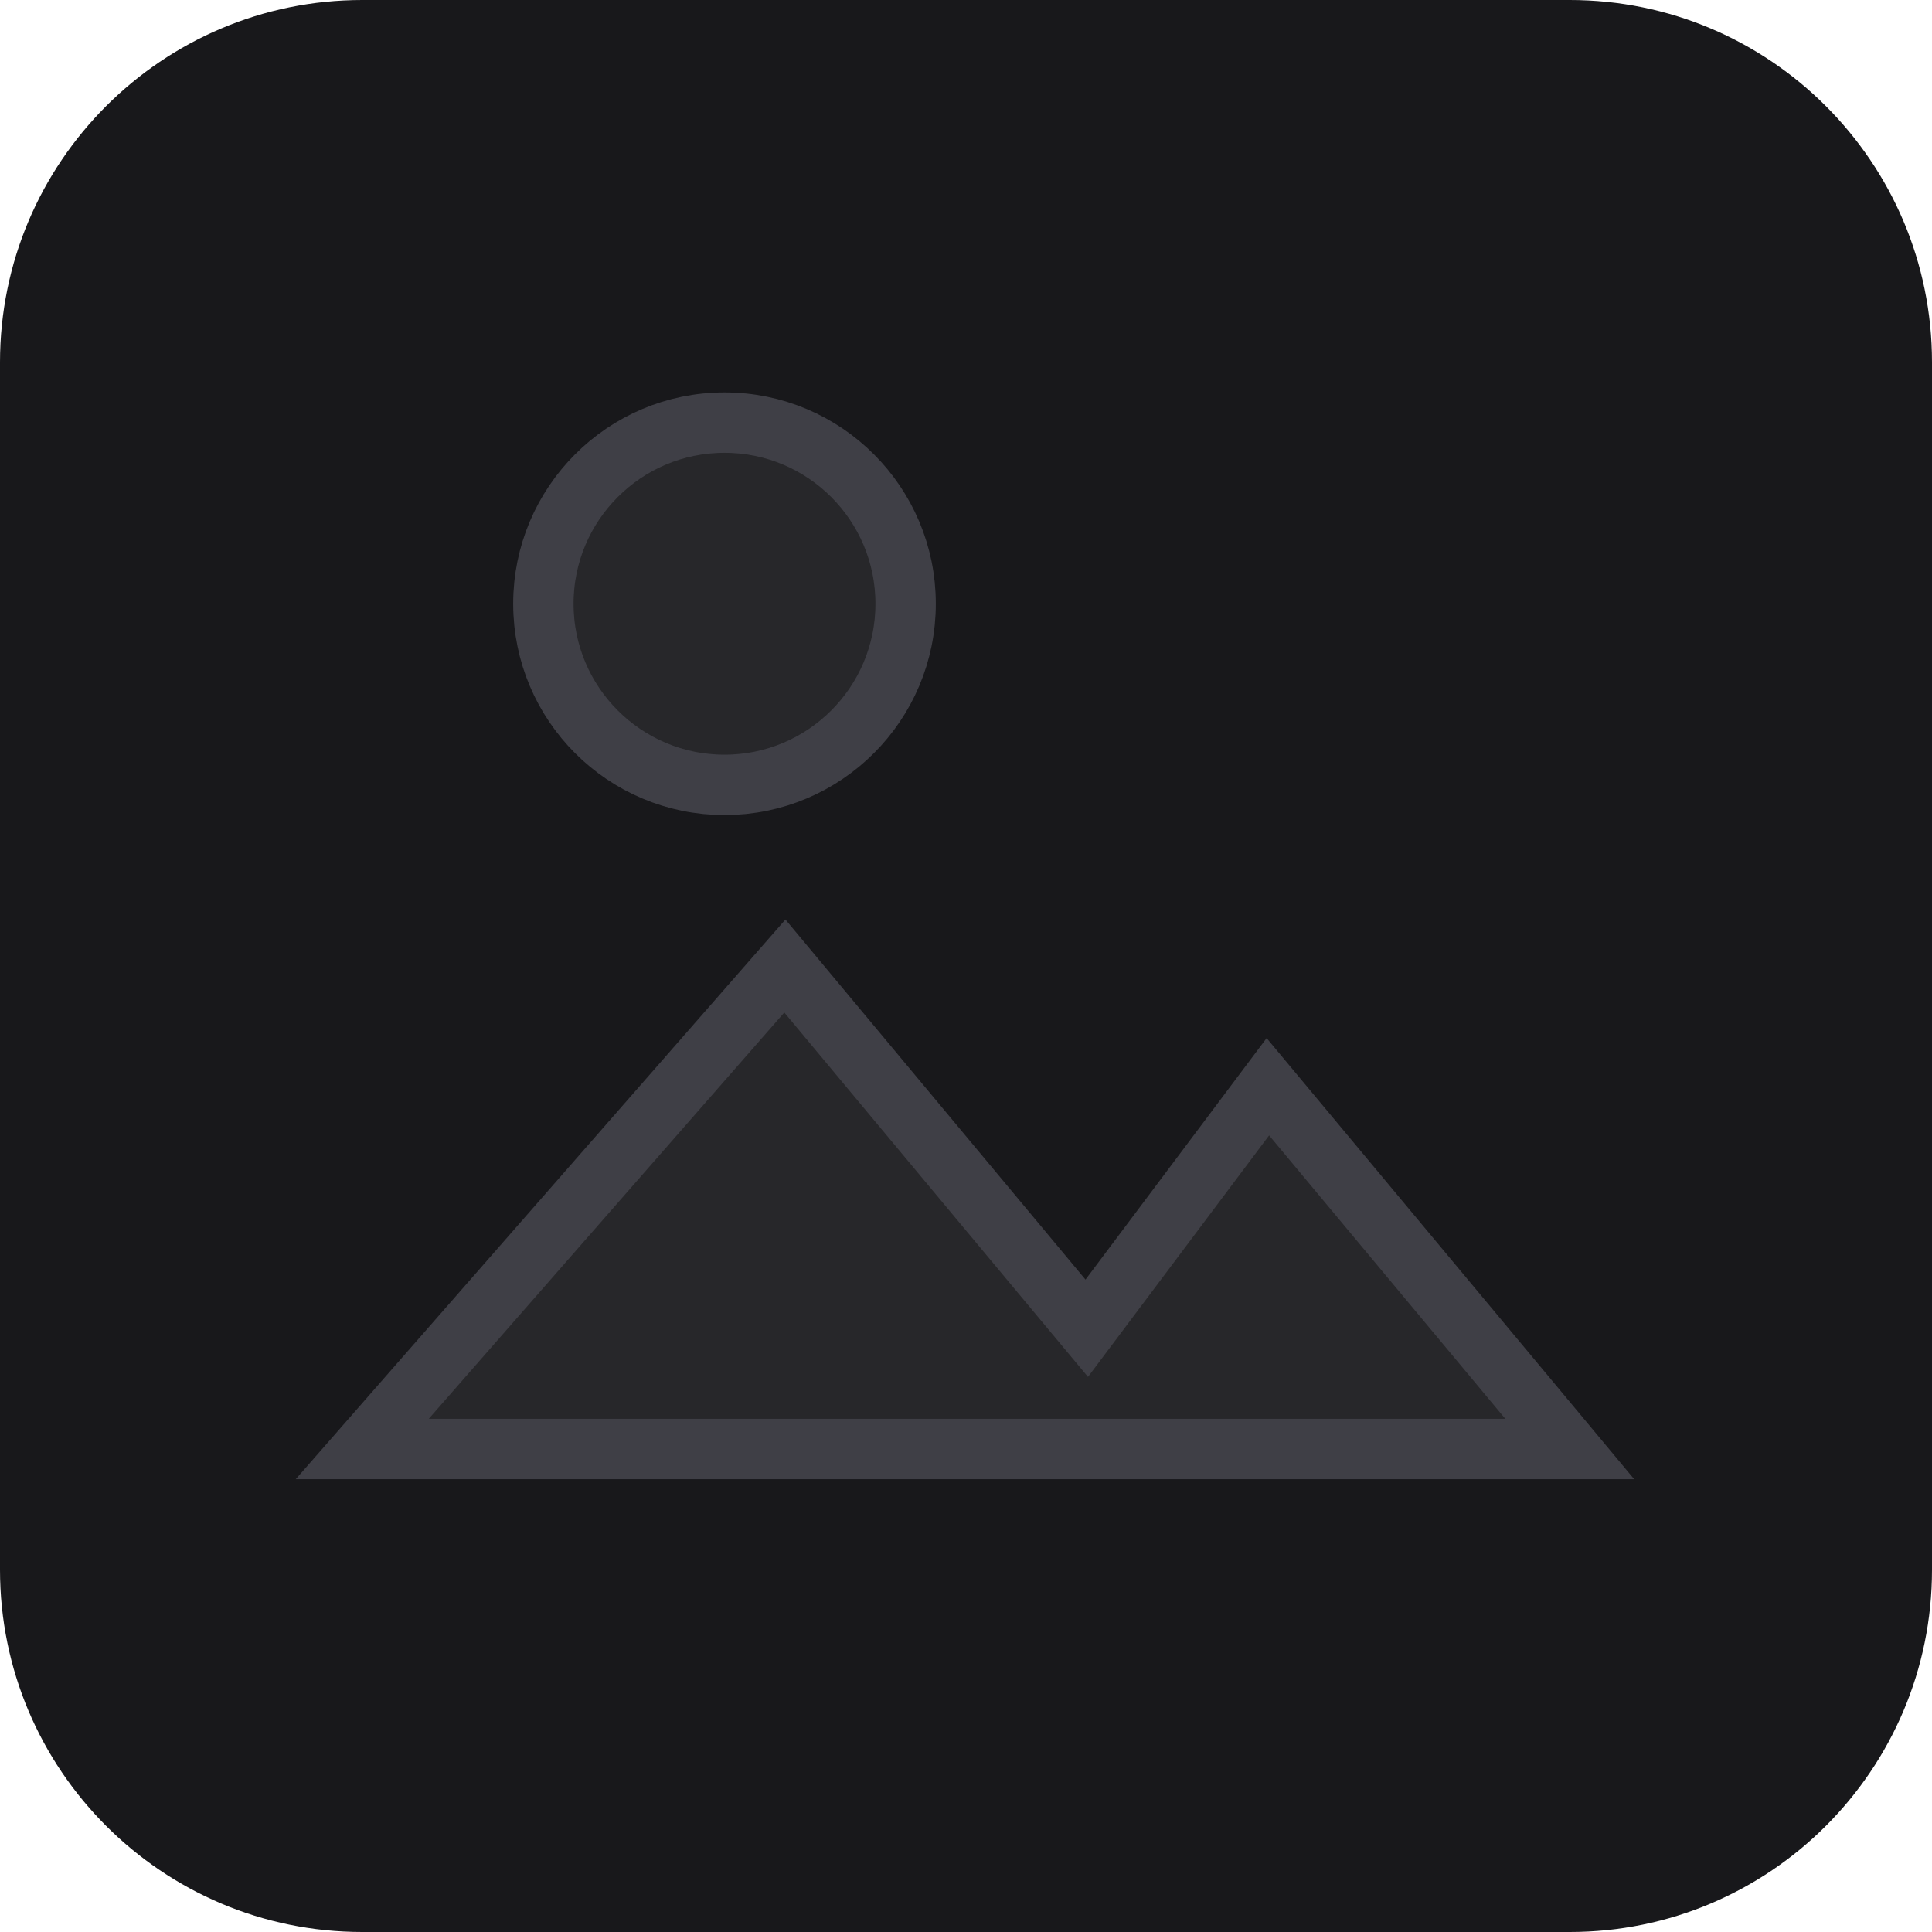
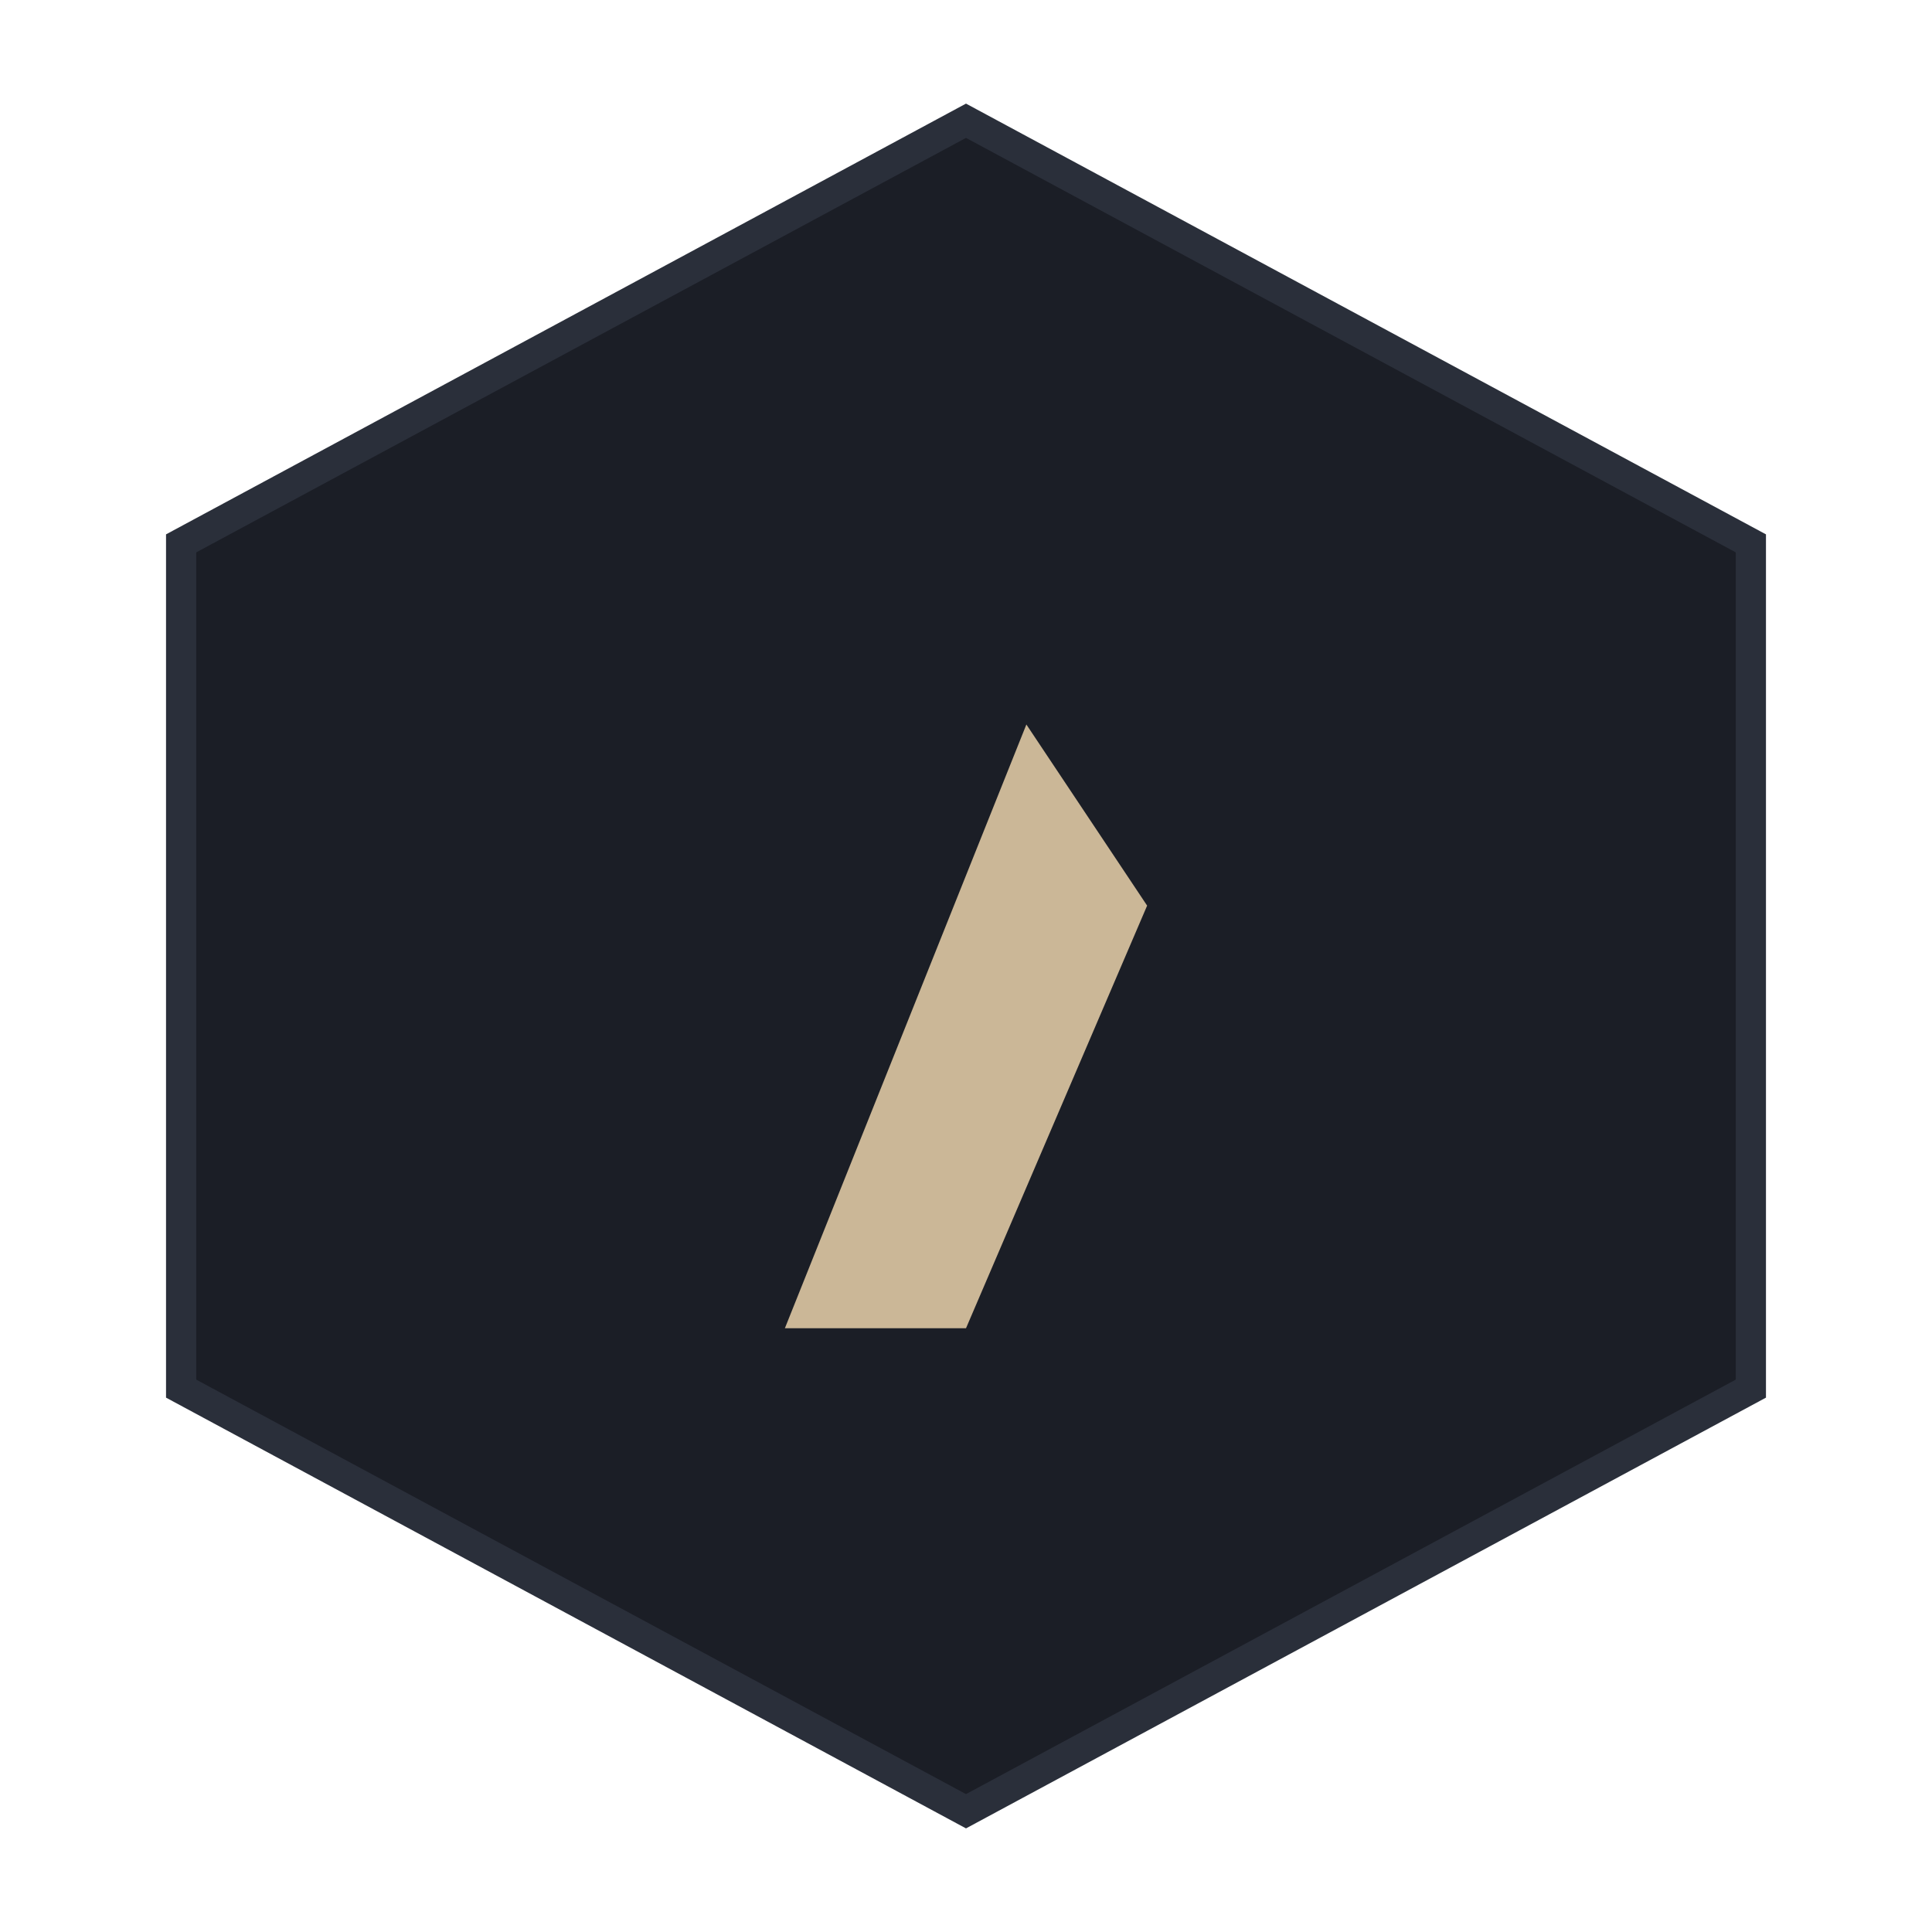
- <svg xmlns="http://www.w3.org/2000/svg" width="64" height="64" viewBox="0 0 64 64" fill="none">
-   <rect width="64" height="64" rx="12" fill="#18181b" />
-   <path d="M12 48l14-16 10 12 6-8 10 12H12z" fill="#27272a" stroke="#3f3f46" stroke-width="2" />
-   <circle cx="24" cy="20" r="6" fill="#27272a" stroke="#3f3f46" stroke-width="2" />
+ <svg xmlns="http://www.w3.org/2000/svg" viewBox="0 0 64 64">
+   <path d="M32 4l26 14v28L32 60 6 46V18z" fill="#1b1e26" stroke="#2a2f3a" />
+   <path d="M26 44l8-20 4 6-6 14z" fill="#cbb797" />
</svg>
